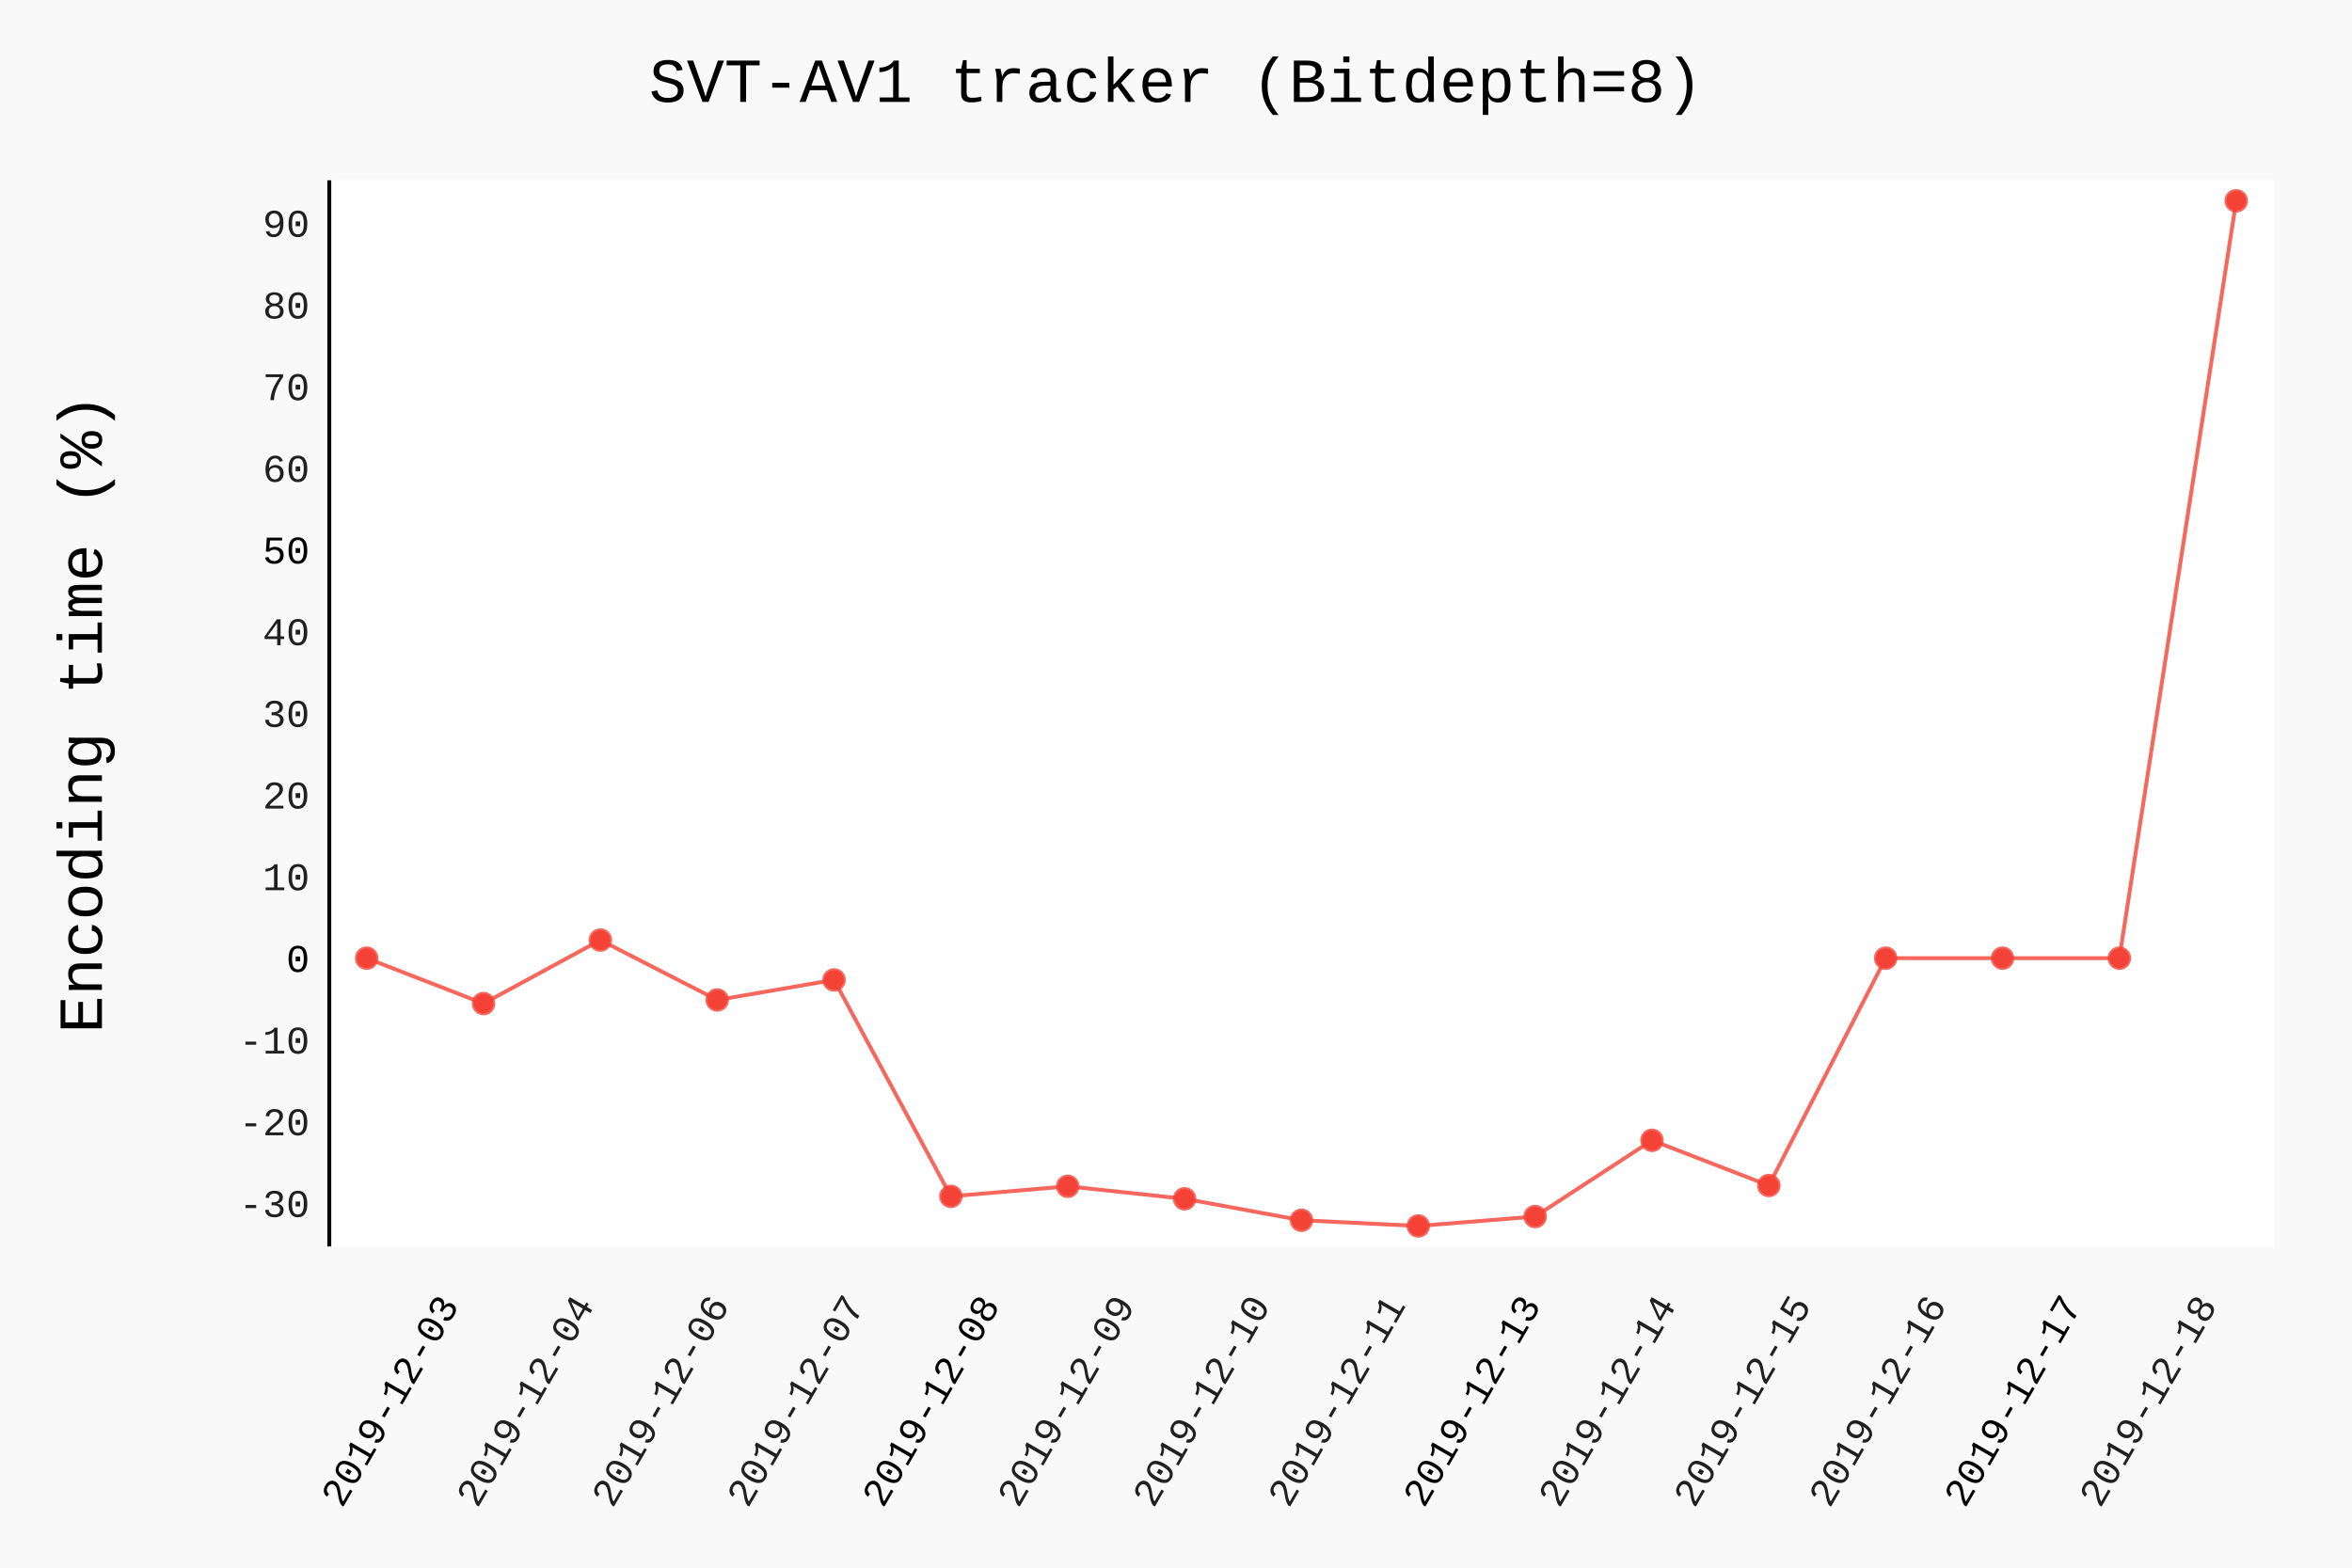
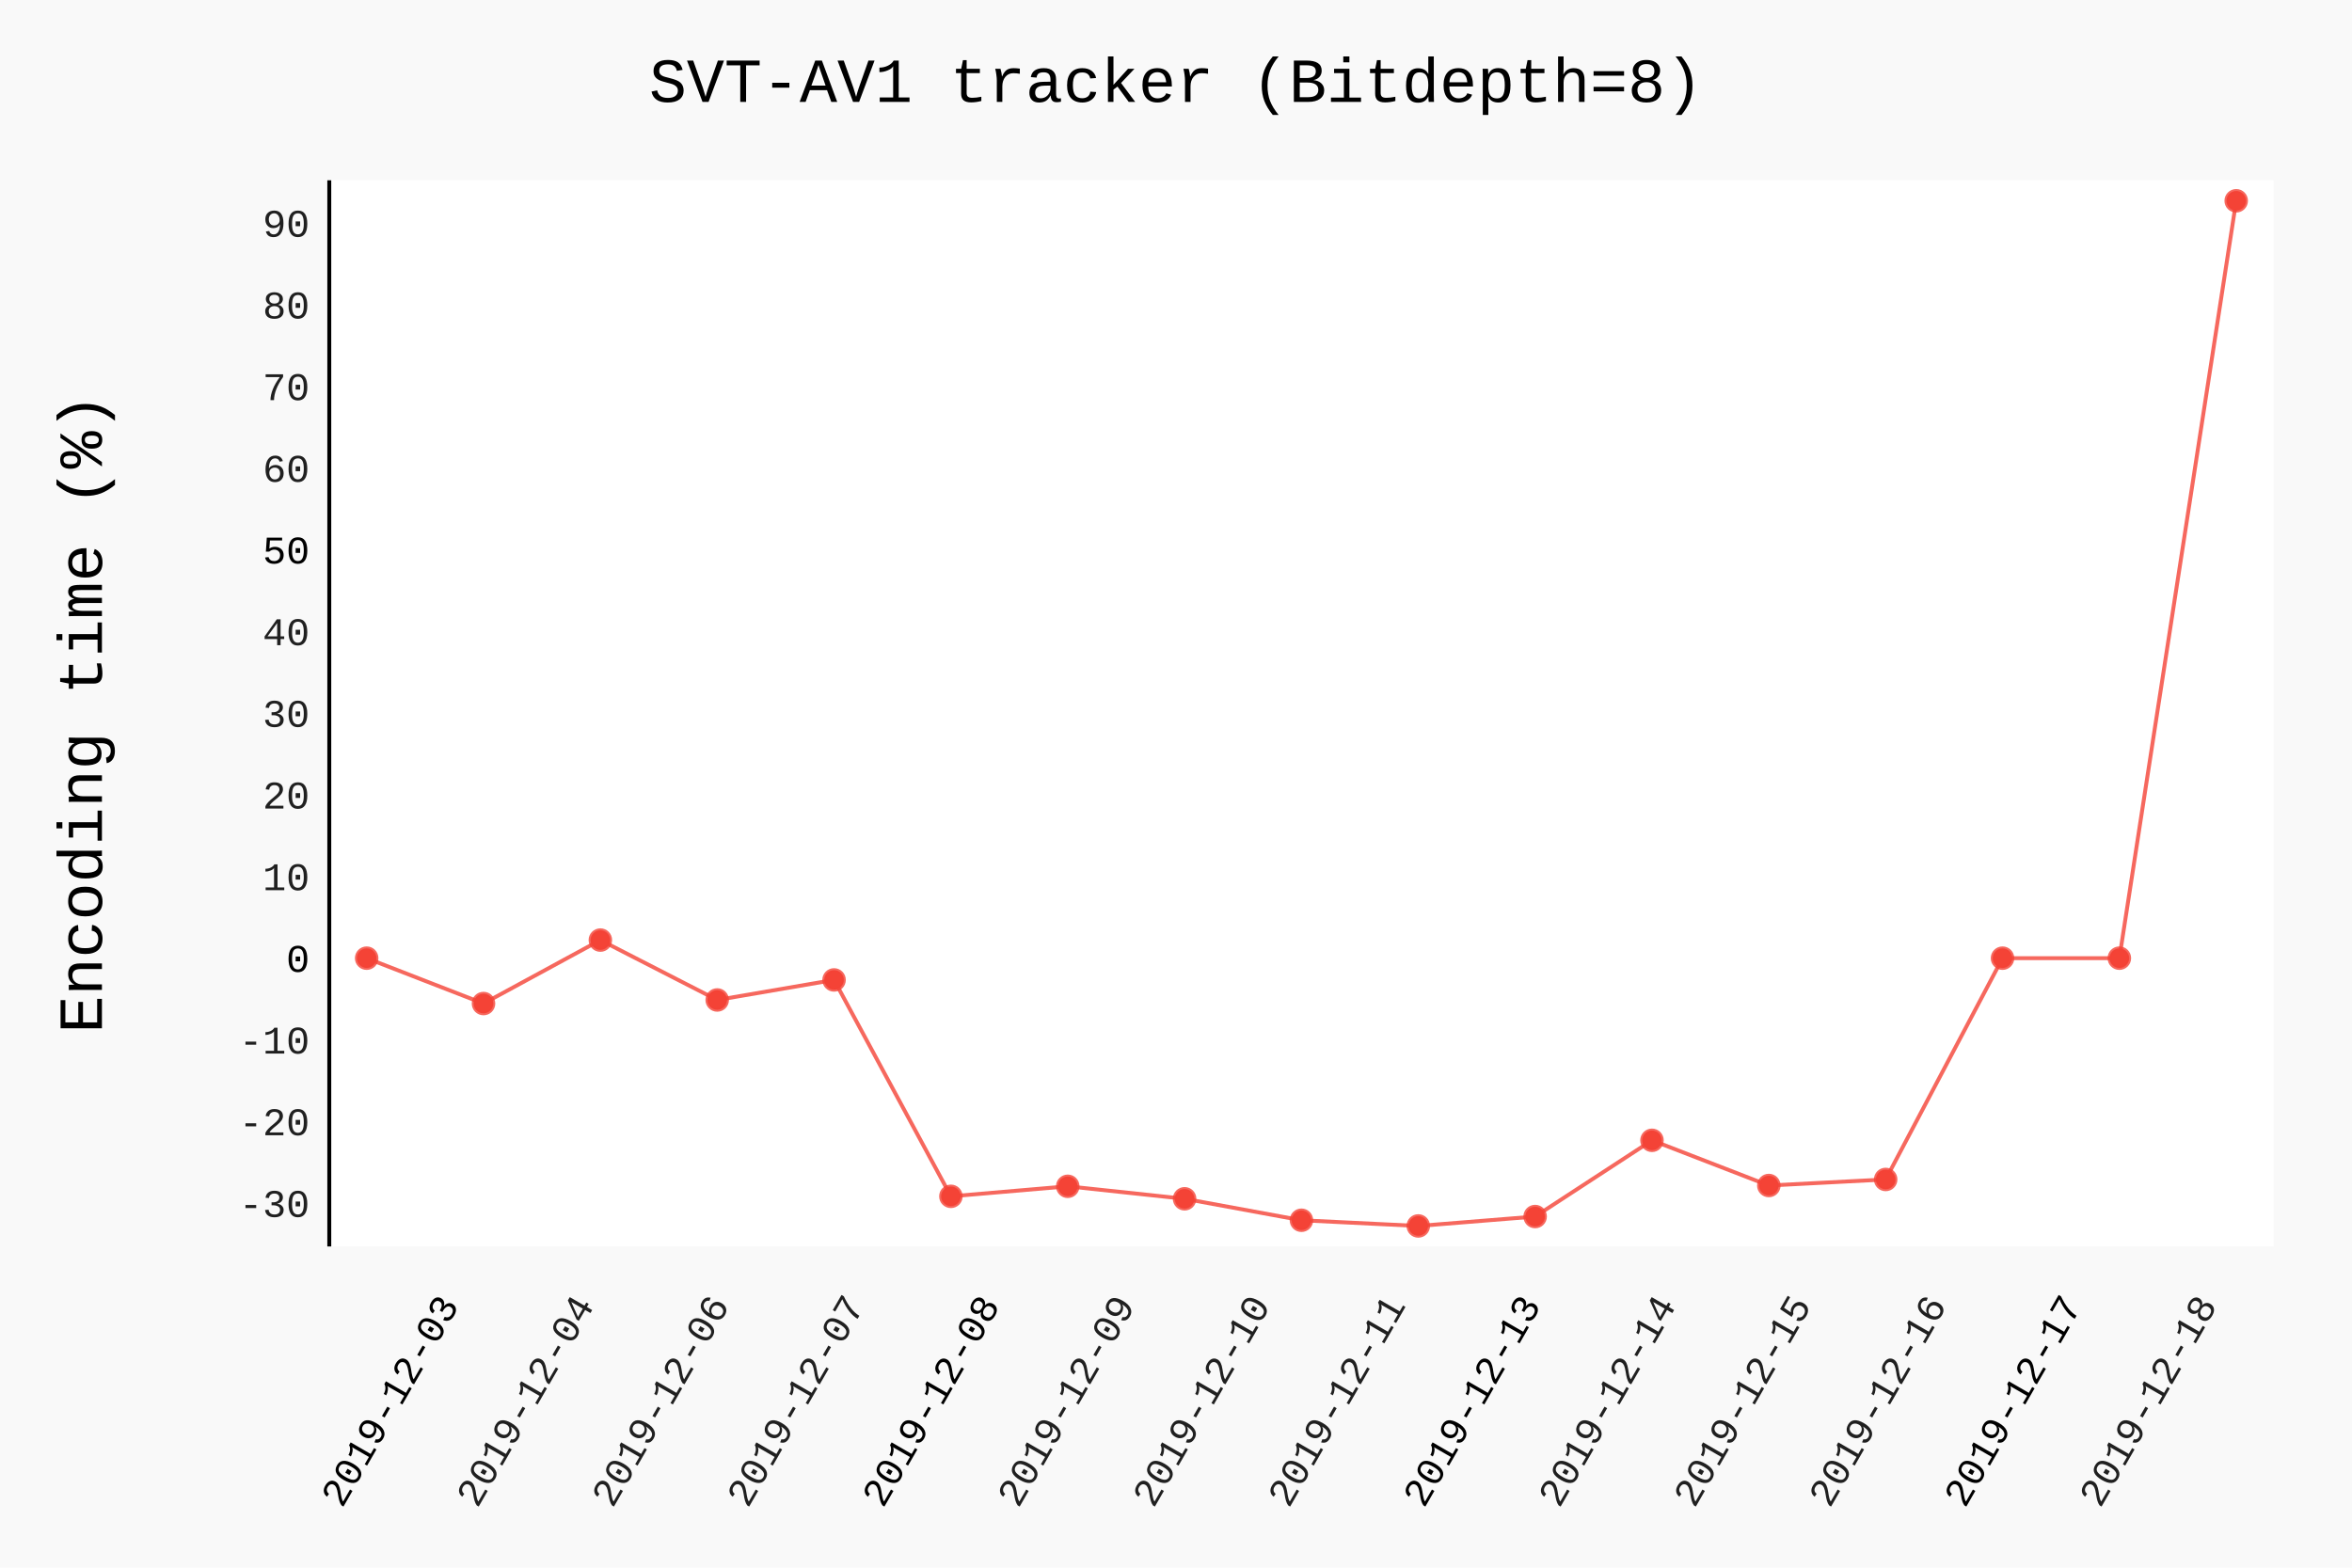
- <svg xmlns="http://www.w3.org/2000/svg" id="chart-0b993211-1f0d-4c8f-9d96-e45cb016df3a" class="pygal-chart" viewBox="0 0 600 400">
+ <svg xmlns="http://www.w3.org/2000/svg" id="chart-cc9005ee-eb78-4f2e-b65b-9133a5c3d386" class="pygal-chart" viewBox="0 0 600 400">
  <defs>
-     <style type="text/css">#chart-0b993211-1f0d-4c8f-9d96-e45cb016df3a{-webkit-user-select:none;-webkit-font-smoothing:antialiased;font-family:Consolas,"Liberation Mono",Menlo,Courier,monospace}#chart-0b993211-1f0d-4c8f-9d96-e45cb016df3a .title{font-family:Consolas,"Liberation Mono",Menlo,Courier,monospace;font-size:16px}#chart-0b993211-1f0d-4c8f-9d96-e45cb016df3a .legends .legend text{font-family:Consolas,"Liberation Mono",Menlo,Courier,monospace;font-size:14px}#chart-0b993211-1f0d-4c8f-9d96-e45cb016df3a .axis text{font-family:Consolas,"Liberation Mono",Menlo,Courier,monospace;font-size:10px}#chart-0b993211-1f0d-4c8f-9d96-e45cb016df3a .axis text.major{font-family:Consolas,"Liberation Mono",Menlo,Courier,monospace;font-size:10px}#chart-0b993211-1f0d-4c8f-9d96-e45cb016df3a .text-overlay text.value{font-family:Consolas,"Liberation Mono",Menlo,Courier,monospace;font-size:16px}#chart-0b993211-1f0d-4c8f-9d96-e45cb016df3a .text-overlay text.label{font-family:Consolas,"Liberation Mono",Menlo,Courier,monospace;font-size:10px}#chart-0b993211-1f0d-4c8f-9d96-e45cb016df3a .tooltip{font-family:Consolas,"Liberation Mono",Menlo,Courier,monospace;font-size:14px}#chart-0b993211-1f0d-4c8f-9d96-e45cb016df3a text.no_data{font-family:Consolas,"Liberation Mono",Menlo,Courier,monospace;font-size:64px}
- #chart-0b993211-1f0d-4c8f-9d96-e45cb016df3a{background-color:rgba(249,249,249,1)}#chart-0b993211-1f0d-4c8f-9d96-e45cb016df3a path,#chart-0b993211-1f0d-4c8f-9d96-e45cb016df3a line,#chart-0b993211-1f0d-4c8f-9d96-e45cb016df3a rect,#chart-0b993211-1f0d-4c8f-9d96-e45cb016df3a circle{-webkit-transition:150ms;-moz-transition:150ms;transition:150ms}#chart-0b993211-1f0d-4c8f-9d96-e45cb016df3a .graph &gt; .background{fill:rgba(249,249,249,1)}#chart-0b993211-1f0d-4c8f-9d96-e45cb016df3a .plot &gt; .background{fill:rgba(255,255,255,1)}#chart-0b993211-1f0d-4c8f-9d96-e45cb016df3a .graph{fill:rgba(0,0,0,.87)}#chart-0b993211-1f0d-4c8f-9d96-e45cb016df3a text.no_data{fill:rgba(0,0,0,1)}#chart-0b993211-1f0d-4c8f-9d96-e45cb016df3a .title{fill:rgba(0,0,0,1)}#chart-0b993211-1f0d-4c8f-9d96-e45cb016df3a .legends .legend text{fill:rgba(0,0,0,.87)}#chart-0b993211-1f0d-4c8f-9d96-e45cb016df3a .legends .legend:hover text{fill:rgba(0,0,0,1)}#chart-0b993211-1f0d-4c8f-9d96-e45cb016df3a .axis .line{stroke:rgba(0,0,0,1)}#chart-0b993211-1f0d-4c8f-9d96-e45cb016df3a .axis .guide.line{stroke:rgba(0,0,0,.54)}#chart-0b993211-1f0d-4c8f-9d96-e45cb016df3a .axis .major.line{stroke:rgba(0,0,0,.87)}#chart-0b993211-1f0d-4c8f-9d96-e45cb016df3a .axis text.major{fill:rgba(0,0,0,1)}#chart-0b993211-1f0d-4c8f-9d96-e45cb016df3a .axis.y .guides:hover .guide.line,#chart-0b993211-1f0d-4c8f-9d96-e45cb016df3a .line-graph .axis.x .guides:hover .guide.line,#chart-0b993211-1f0d-4c8f-9d96-e45cb016df3a .stackedline-graph .axis.x .guides:hover .guide.line,#chart-0b993211-1f0d-4c8f-9d96-e45cb016df3a .xy-graph .axis.x .guides:hover .guide.line{stroke:rgba(0,0,0,1)}#chart-0b993211-1f0d-4c8f-9d96-e45cb016df3a .axis .guides:hover text{fill:rgba(0,0,0,1)}#chart-0b993211-1f0d-4c8f-9d96-e45cb016df3a .reactive{fill-opacity:.7;stroke-opacity:.8}#chart-0b993211-1f0d-4c8f-9d96-e45cb016df3a .ci{stroke:rgba(0,0,0,.87)}#chart-0b993211-1f0d-4c8f-9d96-e45cb016df3a .reactive.active,#chart-0b993211-1f0d-4c8f-9d96-e45cb016df3a .active .reactive{fill-opacity:.8;stroke-opacity:.9;stroke-width:4}#chart-0b993211-1f0d-4c8f-9d96-e45cb016df3a .ci .reactive.active{stroke-width:1.5}#chart-0b993211-1f0d-4c8f-9d96-e45cb016df3a .series text{fill:rgba(0,0,0,1)}#chart-0b993211-1f0d-4c8f-9d96-e45cb016df3a .tooltip rect{fill:rgba(255,255,255,1);stroke:rgba(0,0,0,1);-webkit-transition:opacity 150ms;-moz-transition:opacity 150ms;transition:opacity 150ms}#chart-0b993211-1f0d-4c8f-9d96-e45cb016df3a .tooltip .label{fill:rgba(0,0,0,.87)}#chart-0b993211-1f0d-4c8f-9d96-e45cb016df3a .tooltip .label{fill:rgba(0,0,0,.87)}#chart-0b993211-1f0d-4c8f-9d96-e45cb016df3a .tooltip .legend{font-size:.8em;fill:rgba(0,0,0,.54)}#chart-0b993211-1f0d-4c8f-9d96-e45cb016df3a .tooltip .x_label{font-size:.6em;fill:rgba(0,0,0,1)}#chart-0b993211-1f0d-4c8f-9d96-e45cb016df3a .tooltip .xlink{font-size:.5em;text-decoration:underline}#chart-0b993211-1f0d-4c8f-9d96-e45cb016df3a .tooltip .value{font-size:1.5em}#chart-0b993211-1f0d-4c8f-9d96-e45cb016df3a .bound{font-size:.5em}#chart-0b993211-1f0d-4c8f-9d96-e45cb016df3a .max-value{font-size:.75em;fill:rgba(0,0,0,.54)}#chart-0b993211-1f0d-4c8f-9d96-e45cb016df3a .map-element{fill:rgba(255,255,255,1);stroke:rgba(0,0,0,.54) !important}#chart-0b993211-1f0d-4c8f-9d96-e45cb016df3a .map-element .reactive{fill-opacity:inherit;stroke-opacity:inherit}#chart-0b993211-1f0d-4c8f-9d96-e45cb016df3a .color-0,#chart-0b993211-1f0d-4c8f-9d96-e45cb016df3a .color-0 a:visited{stroke:#F44336;fill:#F44336}#chart-0b993211-1f0d-4c8f-9d96-e45cb016df3a .text-overlay .color-0 text{fill:black}
- #chart-0b993211-1f0d-4c8f-9d96-e45cb016df3a text.no_data{text-anchor:middle}#chart-0b993211-1f0d-4c8f-9d96-e45cb016df3a .guide.line{fill:none}#chart-0b993211-1f0d-4c8f-9d96-e45cb016df3a .centered{text-anchor:middle}#chart-0b993211-1f0d-4c8f-9d96-e45cb016df3a .title{text-anchor:middle}#chart-0b993211-1f0d-4c8f-9d96-e45cb016df3a .legends .legend text{fill-opacity:1}#chart-0b993211-1f0d-4c8f-9d96-e45cb016df3a .axis.x text{text-anchor:middle}#chart-0b993211-1f0d-4c8f-9d96-e45cb016df3a .axis.x:not(.web) text[transform]{text-anchor:start}#chart-0b993211-1f0d-4c8f-9d96-e45cb016df3a .axis.x:not(.web) text[transform].backwards{text-anchor:end}#chart-0b993211-1f0d-4c8f-9d96-e45cb016df3a .axis.y text{text-anchor:end}#chart-0b993211-1f0d-4c8f-9d96-e45cb016df3a .axis.y text[transform].backwards{text-anchor:start}#chart-0b993211-1f0d-4c8f-9d96-e45cb016df3a .axis.y2 text{text-anchor:start}#chart-0b993211-1f0d-4c8f-9d96-e45cb016df3a .axis.y2 text[transform].backwards{text-anchor:end}#chart-0b993211-1f0d-4c8f-9d96-e45cb016df3a .axis .guide.line{stroke-dasharray:4,4}#chart-0b993211-1f0d-4c8f-9d96-e45cb016df3a .axis .major.guide.line{stroke-dasharray:6,6}#chart-0b993211-1f0d-4c8f-9d96-e45cb016df3a .horizontal .axis.y .guide.line,#chart-0b993211-1f0d-4c8f-9d96-e45cb016df3a .horizontal .axis.y2 .guide.line,#chart-0b993211-1f0d-4c8f-9d96-e45cb016df3a .vertical .axis.x .guide.line{opacity:0}#chart-0b993211-1f0d-4c8f-9d96-e45cb016df3a .horizontal .axis.always_show .guide.line,#chart-0b993211-1f0d-4c8f-9d96-e45cb016df3a .vertical .axis.always_show .guide.line{opacity:1 !important}#chart-0b993211-1f0d-4c8f-9d96-e45cb016df3a .axis.y .guides:hover .guide.line,#chart-0b993211-1f0d-4c8f-9d96-e45cb016df3a .axis.y2 .guides:hover .guide.line,#chart-0b993211-1f0d-4c8f-9d96-e45cb016df3a .axis.x .guides:hover .guide.line{opacity:1}#chart-0b993211-1f0d-4c8f-9d96-e45cb016df3a .axis .guides:hover text{opacity:1}#chart-0b993211-1f0d-4c8f-9d96-e45cb016df3a .nofill{fill:none}#chart-0b993211-1f0d-4c8f-9d96-e45cb016df3a .subtle-fill{fill-opacity:.2}#chart-0b993211-1f0d-4c8f-9d96-e45cb016df3a .dot{stroke-width:1px;fill-opacity:1}#chart-0b993211-1f0d-4c8f-9d96-e45cb016df3a .dot.active{stroke-width:5px}#chart-0b993211-1f0d-4c8f-9d96-e45cb016df3a .dot.negative{fill:transparent}#chart-0b993211-1f0d-4c8f-9d96-e45cb016df3a text,#chart-0b993211-1f0d-4c8f-9d96-e45cb016df3a tspan{stroke:none !important}#chart-0b993211-1f0d-4c8f-9d96-e45cb016df3a .series text.active{opacity:1}#chart-0b993211-1f0d-4c8f-9d96-e45cb016df3a .tooltip rect{fill-opacity:.95;stroke-width:.5}#chart-0b993211-1f0d-4c8f-9d96-e45cb016df3a .tooltip text{fill-opacity:1}#chart-0b993211-1f0d-4c8f-9d96-e45cb016df3a .showable{visibility:hidden}#chart-0b993211-1f0d-4c8f-9d96-e45cb016df3a .showable.shown{visibility:visible}#chart-0b993211-1f0d-4c8f-9d96-e45cb016df3a .gauge-background{fill:rgba(229,229,229,1);stroke:none}#chart-0b993211-1f0d-4c8f-9d96-e45cb016df3a .bg-lines{stroke:rgba(249,249,249,1);stroke-width:2px}</style>
+     <style type="text/css">#chart-cc9005ee-eb78-4f2e-b65b-9133a5c3d386{-webkit-user-select:none;-webkit-font-smoothing:antialiased;font-family:Consolas,"Liberation Mono",Menlo,Courier,monospace}#chart-cc9005ee-eb78-4f2e-b65b-9133a5c3d386 .title{font-family:Consolas,"Liberation Mono",Menlo,Courier,monospace;font-size:16px}#chart-cc9005ee-eb78-4f2e-b65b-9133a5c3d386 .legends .legend text{font-family:Consolas,"Liberation Mono",Menlo,Courier,monospace;font-size:14px}#chart-cc9005ee-eb78-4f2e-b65b-9133a5c3d386 .axis text{font-family:Consolas,"Liberation Mono",Menlo,Courier,monospace;font-size:10px}#chart-cc9005ee-eb78-4f2e-b65b-9133a5c3d386 .axis text.major{font-family:Consolas,"Liberation Mono",Menlo,Courier,monospace;font-size:10px}#chart-cc9005ee-eb78-4f2e-b65b-9133a5c3d386 .text-overlay text.value{font-family:Consolas,"Liberation Mono",Menlo,Courier,monospace;font-size:16px}#chart-cc9005ee-eb78-4f2e-b65b-9133a5c3d386 .text-overlay text.label{font-family:Consolas,"Liberation Mono",Menlo,Courier,monospace;font-size:10px}#chart-cc9005ee-eb78-4f2e-b65b-9133a5c3d386 .tooltip{font-family:Consolas,"Liberation Mono",Menlo,Courier,monospace;font-size:14px}#chart-cc9005ee-eb78-4f2e-b65b-9133a5c3d386 text.no_data{font-family:Consolas,"Liberation Mono",Menlo,Courier,monospace;font-size:64px}
+ #chart-cc9005ee-eb78-4f2e-b65b-9133a5c3d386{background-color:rgba(249,249,249,1)}#chart-cc9005ee-eb78-4f2e-b65b-9133a5c3d386 path,#chart-cc9005ee-eb78-4f2e-b65b-9133a5c3d386 line,#chart-cc9005ee-eb78-4f2e-b65b-9133a5c3d386 rect,#chart-cc9005ee-eb78-4f2e-b65b-9133a5c3d386 circle{-webkit-transition:150ms;-moz-transition:150ms;transition:150ms}#chart-cc9005ee-eb78-4f2e-b65b-9133a5c3d386 .graph &gt; .background{fill:rgba(249,249,249,1)}#chart-cc9005ee-eb78-4f2e-b65b-9133a5c3d386 .plot &gt; .background{fill:rgba(255,255,255,1)}#chart-cc9005ee-eb78-4f2e-b65b-9133a5c3d386 .graph{fill:rgba(0,0,0,.87)}#chart-cc9005ee-eb78-4f2e-b65b-9133a5c3d386 text.no_data{fill:rgba(0,0,0,1)}#chart-cc9005ee-eb78-4f2e-b65b-9133a5c3d386 .title{fill:rgba(0,0,0,1)}#chart-cc9005ee-eb78-4f2e-b65b-9133a5c3d386 .legends .legend text{fill:rgba(0,0,0,.87)}#chart-cc9005ee-eb78-4f2e-b65b-9133a5c3d386 .legends .legend:hover text{fill:rgba(0,0,0,1)}#chart-cc9005ee-eb78-4f2e-b65b-9133a5c3d386 .axis .line{stroke:rgba(0,0,0,1)}#chart-cc9005ee-eb78-4f2e-b65b-9133a5c3d386 .axis .guide.line{stroke:rgba(0,0,0,.54)}#chart-cc9005ee-eb78-4f2e-b65b-9133a5c3d386 .axis .major.line{stroke:rgba(0,0,0,.87)}#chart-cc9005ee-eb78-4f2e-b65b-9133a5c3d386 .axis text.major{fill:rgba(0,0,0,1)}#chart-cc9005ee-eb78-4f2e-b65b-9133a5c3d386 .axis.y .guides:hover .guide.line,#chart-cc9005ee-eb78-4f2e-b65b-9133a5c3d386 .line-graph .axis.x .guides:hover .guide.line,#chart-cc9005ee-eb78-4f2e-b65b-9133a5c3d386 .stackedline-graph .axis.x .guides:hover .guide.line,#chart-cc9005ee-eb78-4f2e-b65b-9133a5c3d386 .xy-graph .axis.x .guides:hover .guide.line{stroke:rgba(0,0,0,1)}#chart-cc9005ee-eb78-4f2e-b65b-9133a5c3d386 .axis .guides:hover text{fill:rgba(0,0,0,1)}#chart-cc9005ee-eb78-4f2e-b65b-9133a5c3d386 .reactive{fill-opacity:.7;stroke-opacity:.8}#chart-cc9005ee-eb78-4f2e-b65b-9133a5c3d386 .ci{stroke:rgba(0,0,0,.87)}#chart-cc9005ee-eb78-4f2e-b65b-9133a5c3d386 .reactive.active,#chart-cc9005ee-eb78-4f2e-b65b-9133a5c3d386 .active .reactive{fill-opacity:.8;stroke-opacity:.9;stroke-width:4}#chart-cc9005ee-eb78-4f2e-b65b-9133a5c3d386 .ci .reactive.active{stroke-width:1.5}#chart-cc9005ee-eb78-4f2e-b65b-9133a5c3d386 .series text{fill:rgba(0,0,0,1)}#chart-cc9005ee-eb78-4f2e-b65b-9133a5c3d386 .tooltip rect{fill:rgba(255,255,255,1);stroke:rgba(0,0,0,1);-webkit-transition:opacity 150ms;-moz-transition:opacity 150ms;transition:opacity 150ms}#chart-cc9005ee-eb78-4f2e-b65b-9133a5c3d386 .tooltip .label{fill:rgba(0,0,0,.87)}#chart-cc9005ee-eb78-4f2e-b65b-9133a5c3d386 .tooltip .label{fill:rgba(0,0,0,.87)}#chart-cc9005ee-eb78-4f2e-b65b-9133a5c3d386 .tooltip .legend{font-size:.8em;fill:rgba(0,0,0,.54)}#chart-cc9005ee-eb78-4f2e-b65b-9133a5c3d386 .tooltip .x_label{font-size:.6em;fill:rgba(0,0,0,1)}#chart-cc9005ee-eb78-4f2e-b65b-9133a5c3d386 .tooltip .xlink{font-size:.5em;text-decoration:underline}#chart-cc9005ee-eb78-4f2e-b65b-9133a5c3d386 .tooltip .value{font-size:1.5em}#chart-cc9005ee-eb78-4f2e-b65b-9133a5c3d386 .bound{font-size:.5em}#chart-cc9005ee-eb78-4f2e-b65b-9133a5c3d386 .max-value{font-size:.75em;fill:rgba(0,0,0,.54)}#chart-cc9005ee-eb78-4f2e-b65b-9133a5c3d386 .map-element{fill:rgba(255,255,255,1);stroke:rgba(0,0,0,.54) !important}#chart-cc9005ee-eb78-4f2e-b65b-9133a5c3d386 .map-element .reactive{fill-opacity:inherit;stroke-opacity:inherit}#chart-cc9005ee-eb78-4f2e-b65b-9133a5c3d386 .color-0,#chart-cc9005ee-eb78-4f2e-b65b-9133a5c3d386 .color-0 a:visited{stroke:#F44336;fill:#F44336}#chart-cc9005ee-eb78-4f2e-b65b-9133a5c3d386 .text-overlay .color-0 text{fill:black}
+ #chart-cc9005ee-eb78-4f2e-b65b-9133a5c3d386 text.no_data{text-anchor:middle}#chart-cc9005ee-eb78-4f2e-b65b-9133a5c3d386 .guide.line{fill:none}#chart-cc9005ee-eb78-4f2e-b65b-9133a5c3d386 .centered{text-anchor:middle}#chart-cc9005ee-eb78-4f2e-b65b-9133a5c3d386 .title{text-anchor:middle}#chart-cc9005ee-eb78-4f2e-b65b-9133a5c3d386 .legends .legend text{fill-opacity:1}#chart-cc9005ee-eb78-4f2e-b65b-9133a5c3d386 .axis.x text{text-anchor:middle}#chart-cc9005ee-eb78-4f2e-b65b-9133a5c3d386 .axis.x:not(.web) text[transform]{text-anchor:start}#chart-cc9005ee-eb78-4f2e-b65b-9133a5c3d386 .axis.x:not(.web) text[transform].backwards{text-anchor:end}#chart-cc9005ee-eb78-4f2e-b65b-9133a5c3d386 .axis.y text{text-anchor:end}#chart-cc9005ee-eb78-4f2e-b65b-9133a5c3d386 .axis.y text[transform].backwards{text-anchor:start}#chart-cc9005ee-eb78-4f2e-b65b-9133a5c3d386 .axis.y2 text{text-anchor:start}#chart-cc9005ee-eb78-4f2e-b65b-9133a5c3d386 .axis.y2 text[transform].backwards{text-anchor:end}#chart-cc9005ee-eb78-4f2e-b65b-9133a5c3d386 .axis .guide.line{stroke-dasharray:4,4}#chart-cc9005ee-eb78-4f2e-b65b-9133a5c3d386 .axis .major.guide.line{stroke-dasharray:6,6}#chart-cc9005ee-eb78-4f2e-b65b-9133a5c3d386 .horizontal .axis.y .guide.line,#chart-cc9005ee-eb78-4f2e-b65b-9133a5c3d386 .horizontal .axis.y2 .guide.line,#chart-cc9005ee-eb78-4f2e-b65b-9133a5c3d386 .vertical .axis.x .guide.line{opacity:0}#chart-cc9005ee-eb78-4f2e-b65b-9133a5c3d386 .horizontal .axis.always_show .guide.line,#chart-cc9005ee-eb78-4f2e-b65b-9133a5c3d386 .vertical .axis.always_show .guide.line{opacity:1 !important}#chart-cc9005ee-eb78-4f2e-b65b-9133a5c3d386 .axis.y .guides:hover .guide.line,#chart-cc9005ee-eb78-4f2e-b65b-9133a5c3d386 .axis.y2 .guides:hover .guide.line,#chart-cc9005ee-eb78-4f2e-b65b-9133a5c3d386 .axis.x .guides:hover .guide.line{opacity:1}#chart-cc9005ee-eb78-4f2e-b65b-9133a5c3d386 .axis .guides:hover text{opacity:1}#chart-cc9005ee-eb78-4f2e-b65b-9133a5c3d386 .nofill{fill:none}#chart-cc9005ee-eb78-4f2e-b65b-9133a5c3d386 .subtle-fill{fill-opacity:.2}#chart-cc9005ee-eb78-4f2e-b65b-9133a5c3d386 .dot{stroke-width:1px;fill-opacity:1}#chart-cc9005ee-eb78-4f2e-b65b-9133a5c3d386 .dot.active{stroke-width:5px}#chart-cc9005ee-eb78-4f2e-b65b-9133a5c3d386 .dot.negative{fill:transparent}#chart-cc9005ee-eb78-4f2e-b65b-9133a5c3d386 text,#chart-cc9005ee-eb78-4f2e-b65b-9133a5c3d386 tspan{stroke:none !important}#chart-cc9005ee-eb78-4f2e-b65b-9133a5c3d386 .series text.active{opacity:1}#chart-cc9005ee-eb78-4f2e-b65b-9133a5c3d386 .tooltip rect{fill-opacity:.95;stroke-width:.5}#chart-cc9005ee-eb78-4f2e-b65b-9133a5c3d386 .tooltip text{fill-opacity:1}#chart-cc9005ee-eb78-4f2e-b65b-9133a5c3d386 .showable{visibility:hidden}#chart-cc9005ee-eb78-4f2e-b65b-9133a5c3d386 .showable.shown{visibility:visible}#chart-cc9005ee-eb78-4f2e-b65b-9133a5c3d386 .gauge-background{fill:rgba(229,229,229,1);stroke:none}#chart-cc9005ee-eb78-4f2e-b65b-9133a5c3d386 .bg-lines{stroke:rgba(249,249,249,1);stroke-width:2px}</style>
  </defs>
  <g class="graph datetimeline-graph vertical">
    <rect class="background" height="400" width="600" x="0" y="0" />
    <g class="plot" transform="translate(84, 46)">
      <rect class="background" height="272.038" width="496.0" x="0" y="0" />
      <g class="axis y">
        <g class="guides">
          <text class="" x="-5" y="264.503">-30</text>
        </g>
        <g class="guides">
          <text class="" x="-5" y="243.663">-20</text>
        </g>
        <g class="guides">
          <text class="" x="-5" y="222.822">-10</text>
        </g>
        <g class="guides">
          <text class="major" x="-5" y="201.981">0</text>
        </g>
        <g class="guides">
          <text class="" x="-5" y="181.14">10</text>
        </g>
        <g class="guides">
          <text class="" x="-5" y="160.299">20</text>
        </g>
        <g class="guides">
          <text class="" x="-5" y="139.459">30</text>
        </g>
        <g class="guides">
          <text class="" x="-5" y="118.618">40</text>
        </g>
        <g class="guides">
          <text class="major" x="-5" y="97.777">50</text>
        </g>
        <g class="guides">
          <text class="" x="-5" y="76.936">60</text>
        </g>
        <g class="guides">
          <text class="" x="-5" y="56.095">70</text>
        </g>
        <g class="guides">
          <text class="" x="-5" y="35.255">80</text>
        </g>
        <g class="guides">
          <text class="" x="-5" y="14.414">90</text>
        </g>
      </g>
      <g class="axis x">
        <path class="line" d="M0 0 v272.038" />
        <g class="guides">
          <path class="major guide line" d="M33.274 0 v272.038" />
          <text class="major backwards" x="33.274" y="287.038" transform="rotate(300 33.27422 287.0385)">2019-12-03</text>
        </g>
        <g class="guides">
          <path class="guide line" d="M67.774 0 v272.038" />
          <text class="backwards" x="67.774" y="287.038" transform="rotate(300 67.77386 287.0385)">2019-12-04</text>
        </g>
        <g class="guides">
          <path class="guide line" d="M102.274 0 v272.038" />
          <text class="backwards" x="102.274" y="287.038" transform="rotate(300 102.2735 287.0385)">2019-12-06</text>
        </g>
        <g class="guides">
          <path class="guide line" d="M136.773 0 v272.038" />
          <text class="backwards" x="136.773" y="287.038" transform="rotate(300 136.7731 287.0385)">2019-12-07</text>
        </g>
        <g class="guides">
          <path class="major guide line" d="M171.273 0 v272.038" />
          <text class="major backwards" x="171.273" y="287.038" transform="rotate(300 171.2728 287.0385)">2019-12-08</text>
        </g>
        <g class="guides">
          <path class="guide line" d="M205.772 0 v272.038" />
          <text class="backwards" x="205.772" y="287.038" transform="rotate(300 205.7724 287.0385)">2019-12-09</text>
        </g>
        <g class="guides">
          <path class="guide line" d="M240.272 0 v272.038" />
          <text class="backwards" x="240.272" y="287.038" transform="rotate(300 240.2721 287.0385)">2019-12-10</text>
        </g>
        <g class="guides">
          <path class="guide line" d="M274.772 0 v272.038" />
          <text class="backwards" x="274.772" y="287.038" transform="rotate(300 274.7717 287.0385)">2019-12-11</text>
        </g>
        <g class="guides">
          <path class="major guide line" d="M309.271 0 v272.038" />
          <text class="major backwards" x="309.271" y="287.038" transform="rotate(300 309.2714 287.0385)">2019-12-13</text>
        </g>
        <g class="guides">
          <path class="guide line" d="M343.771 0 v272.038" />
          <text class="backwards" x="343.771" y="287.038" transform="rotate(300 343.771 287.0385)">2019-12-14</text>
        </g>
        <g class="guides">
          <path class="guide line" d="M378.271 0 v272.038" />
          <text class="backwards" x="378.271" y="287.038" transform="rotate(300 378.2707 287.0385)">2019-12-15</text>
        </g>
        <g class="guides">
          <path class="guide line" d="M412.77 0 v272.038" />
          <text class="backwards" x="412.77" y="287.038" transform="rotate(300 412.7703 287.0385)">2019-12-16</text>
        </g>
        <g class="guides">
          <path class="major guide line" d="M447.27 0 v272.038" />
          <text class="major backwards" x="447.27" y="287.038" transform="rotate(300 447.2699 287.0385)">2019-12-17</text>
        </g>
        <g class="guides">
          <path class="guide line" d="M481.77 0 v272.038" />
          <text class="backwards" x="481.77" y="287.038" transform="rotate(300 481.7696 287.0385)">2019-12-18</text>
        </g>
      </g>
      <g class="series serie-0 color-0">
-         <path class="line reactive nofill" d="M9.538 198.481 L39.346 210.057 69.154 193.866 98.962 209.145 128.769 204.032 158.577 259.248 188.385 256.689 218.192 259.874 248 265.353 277.808 266.807 307.615 264.405 337.423 244.957 367.231 256.488 397.038 198.481 426.846 198.481 456.654 198.481 486.462 5.232" />
+         <path class="line reactive nofill" d="M9.538 198.481 L39.346 210.057 69.154 193.866 98.962 209.145 128.769 204.032 158.577 259.248 188.385 256.689 218.192 259.874 248 265.353 277.808 266.807 307.615 264.405 337.423 244.957 367.231 256.488 397.038 254.942 426.846 198.481 456.654 198.481 486.462 5.232" />
      </g>
    </g>
    <g class="titles">
      <text class="title plot_title" x="300.0" y="26">SVT-AV1 tracker (Bitdepth=8)</text>
      <text class="title" x="0" y="208.019" transform="rotate(-90 0 182.0192)">Encoding time (%)</text>
    </g>
    <g class="plot overlay" transform="translate(84, 46)">
      <g class="series serie-0 color-0">
        <g class="dots">
          <circle class="dot reactive tooltip-trigger" cx="9.538" cy="198.481" r="2.5" />
        </g>
        <g class="dots">
          <circle class="dot reactive tooltip-trigger" cx="39.346" cy="210.057" r="2.5" />
        </g>
        <g class="dots">
          <circle class="dot reactive tooltip-trigger" cx="69.154" cy="193.866" r="2.5" />
        </g>
        <g class="dots">
          <circle class="dot reactive tooltip-trigger" cx="98.962" cy="209.145" r="2.5" />
        </g>
        <g class="dots">
          <circle class="dot reactive tooltip-trigger" cx="128.769" cy="204.032" r="2.5" />
        </g>
        <g class="dots">
          <circle class="dot reactive tooltip-trigger" cx="158.577" cy="259.248" r="2.5" />
        </g>
        <g class="dots">
          <circle class="dot reactive tooltip-trigger" cx="188.385" cy="256.689" r="2.5" />
        </g>
        <g class="dots">
          <circle class="dot reactive tooltip-trigger" cx="218.192" cy="259.874" r="2.5" />
        </g>
        <g class="dots">
          <circle class="dot reactive tooltip-trigger" cx="248.0" cy="265.353" r="2.5" />
        </g>
        <g class="dots">
          <circle class="dot reactive tooltip-trigger" cx="277.808" cy="266.807" r="2.5" />
        </g>
        <g class="dots">
          <circle class="dot reactive tooltip-trigger" cx="307.615" cy="264.405" r="2.5" />
        </g>
        <g class="dots">
          <circle class="dot reactive tooltip-trigger" cx="337.423" cy="244.957" r="2.5" />
        </g>
        <g class="dots">
          <circle class="dot reactive tooltip-trigger" cx="367.231" cy="256.488" r="2.5" />
        </g>
        <g class="dots">
-           <circle class="dot reactive tooltip-trigger" cx="397.038" cy="198.481" r="2.5" />
+           <circle class="dot reactive tooltip-trigger" cx="397.038" cy="254.942" r="2.5" />
        </g>
        <g class="dots">
          <circle class="dot reactive tooltip-trigger" cx="426.846" cy="198.481" r="2.5" />
        </g>
        <g class="dots">
          <circle class="dot reactive tooltip-trigger" cx="456.654" cy="198.481" r="2.5" />
        </g>
        <g class="dots">
          <circle class="dot reactive tooltip-trigger" cx="486.462" cy="5.232" r="2.5" />
        </g>
      </g>
    </g>
    <g class="plot text-overlay" transform="translate(84, 46)">
      <g class="series serie-0 color-0" />
    </g>
    <g class="plot tooltip-overlay" transform="translate(84, 46)">
      <g class="tooltip" style="opacity: 0" transform="translate(0 0)">
        <rect class="tooltip-box" height="0" rx="0" ry="0" width="0" />
        <g class="text" />
      </g>
    </g>
  </g>
</svg>
